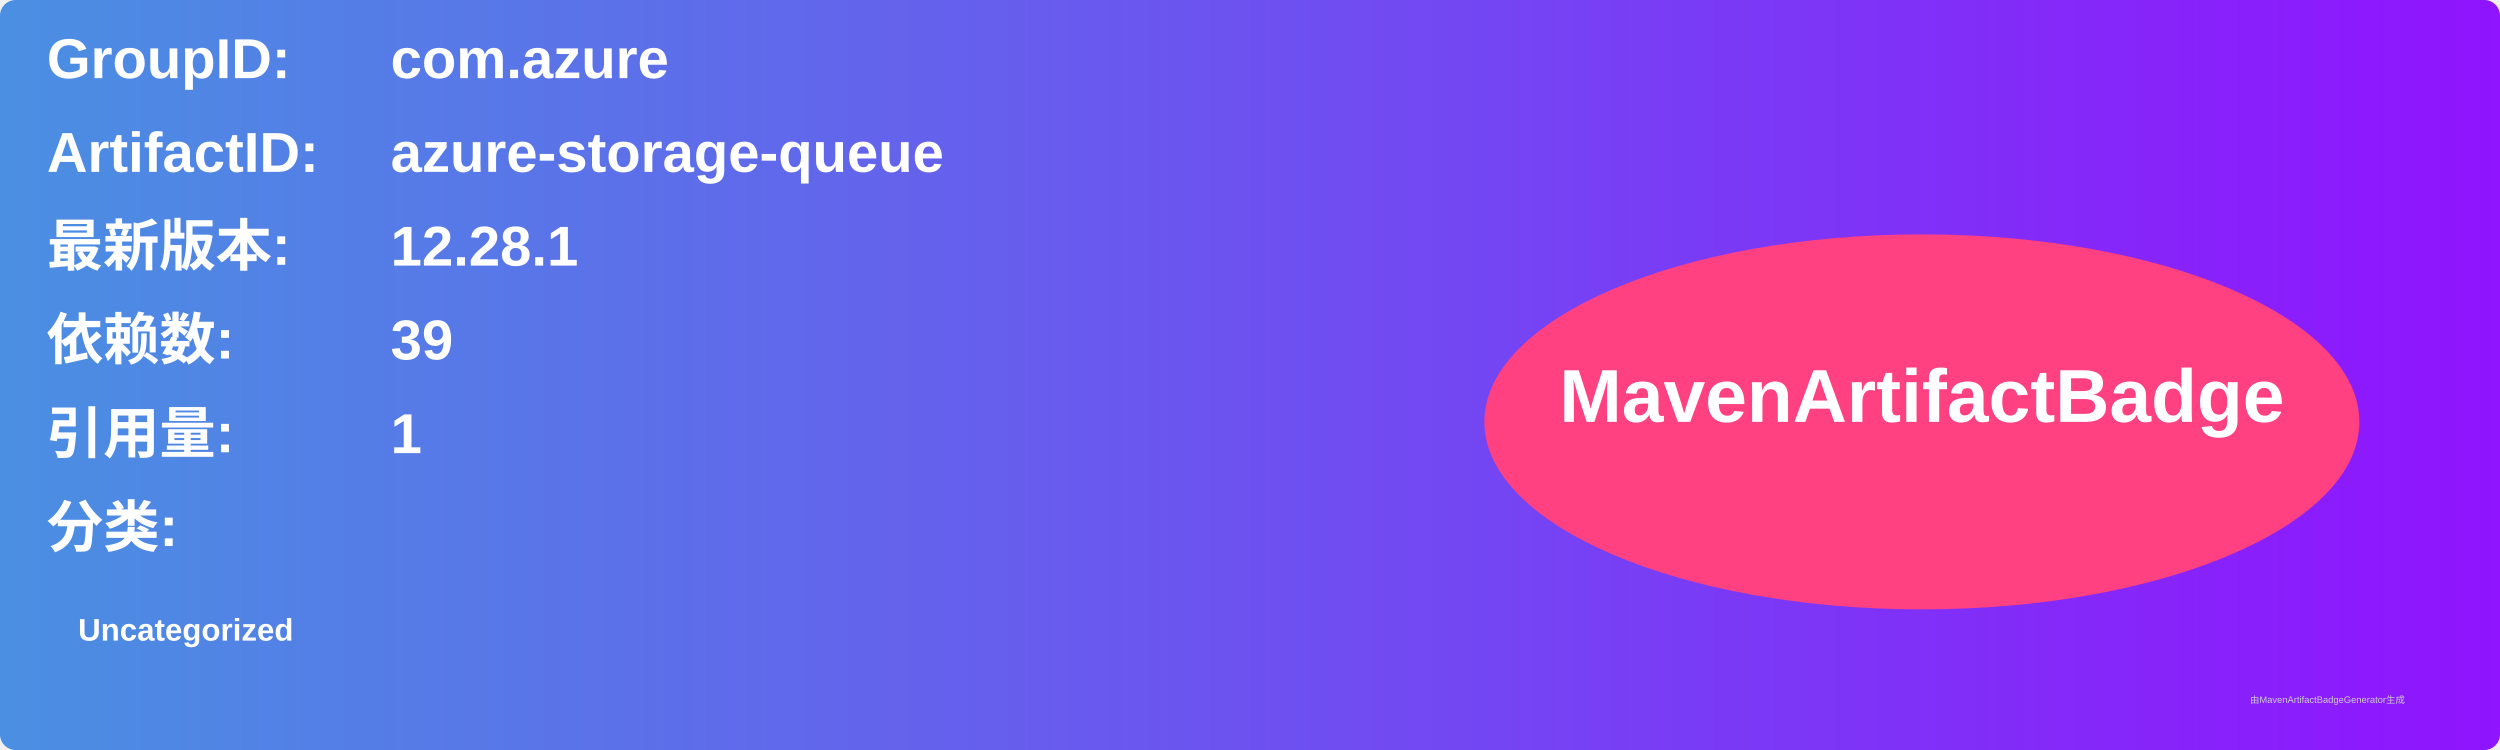
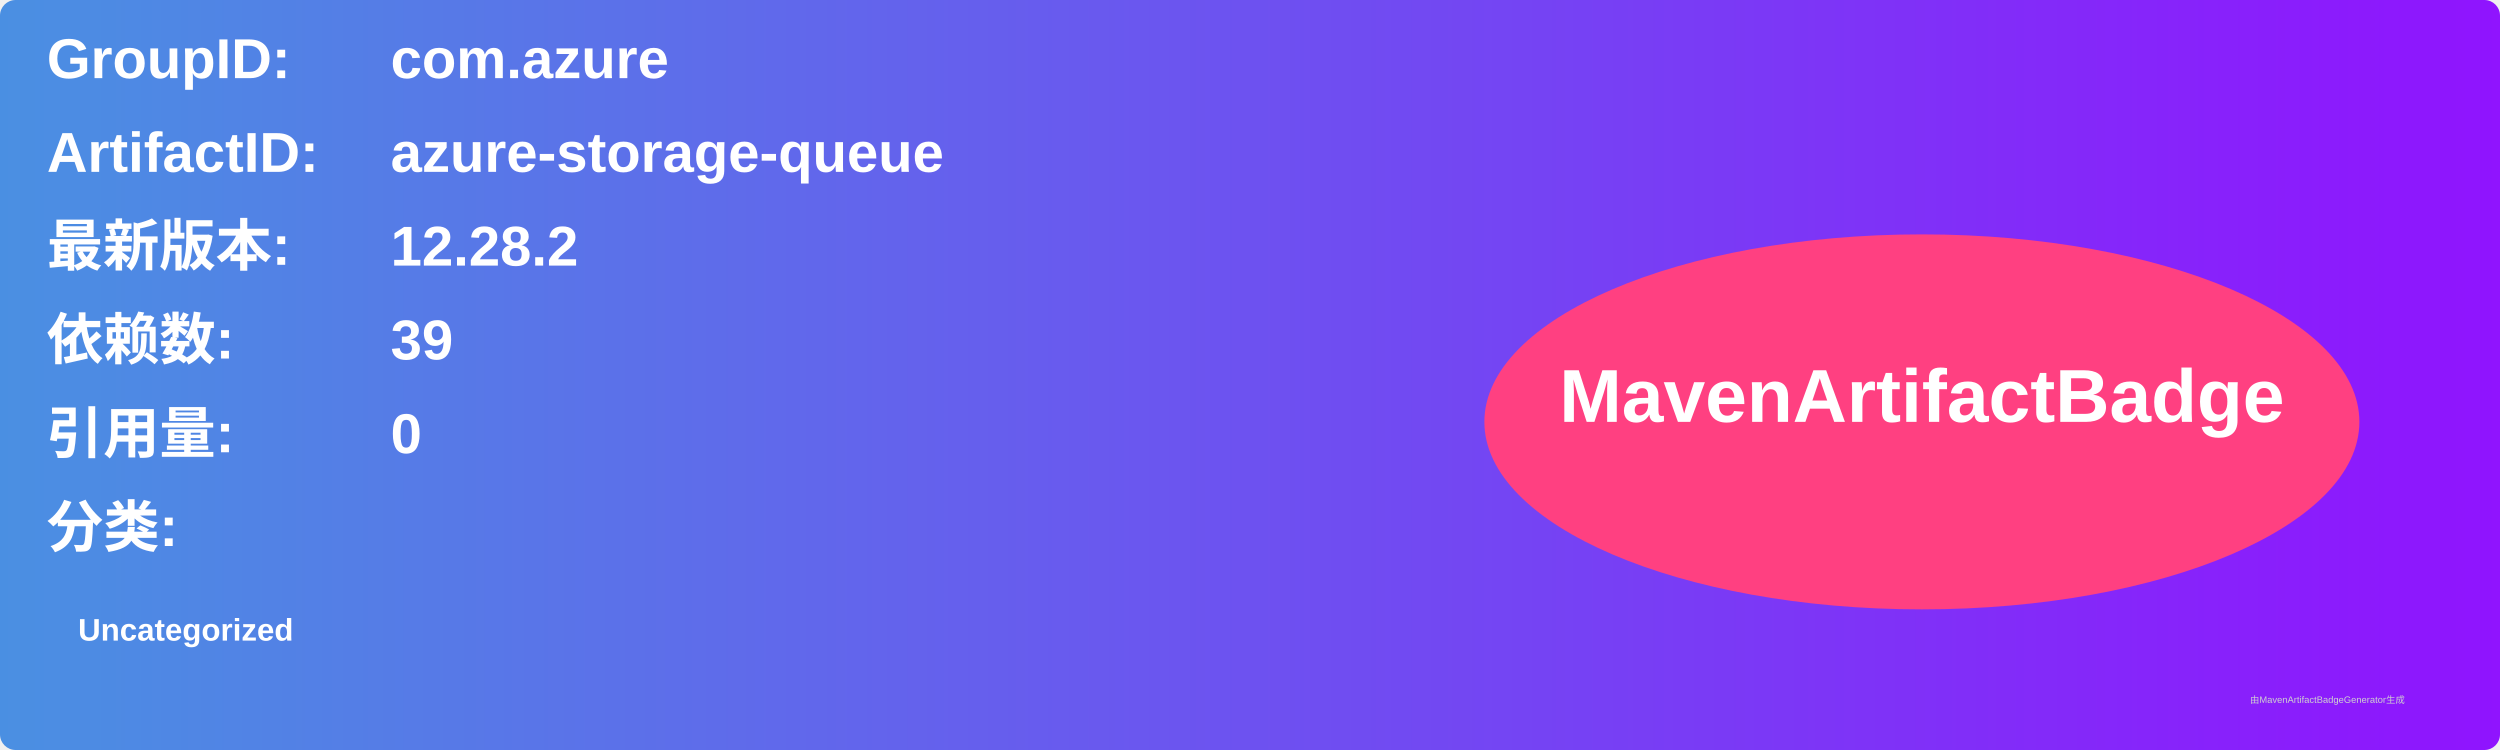
<svg xmlns="http://www.w3.org/2000/svg" width="800" height="240" viewBox="0 0 800 240">
  <linearGradient id="grad" x1="0%" y1="0%" x2="100%" y2="0%">
    <stop offset="0%" stop-color="#4a90e2" />
    <stop offset="100%" stop-color="#9013fe" />
  </linearGradient>
  <rect width="100%" height="100%" rx="5" ry="5" fill="url(#grad)" />
  <g transform="translate(15, 15)">
    <text x="0" y="10" font-family="Arial" font-size="18" fill="white" font-weight="bold" width="260">GroupID:</text>
    <text x="110" y="10" font-family="Arial" font-size="18" fill="white" font-weight="bold" width="460">com.azure</text>
    <text x="0" y="40" font-family="Arial" font-size="18" fill="white" font-weight="bold" width="260">ArtifactID:</text>
    <text x="110" y="40" font-family="Arial" font-size="18" fill="white" font-weight="bold" width="460">azure-storage-queue</text>
    <text x="0" y="70" font-family="Arial" font-size="18" fill="white" font-weight="bold">最新版本:</text>
    <text x="110" y="70" font-family="Arial" font-size="18" fill="white" font-weight="bold">
-       <tspan font-weight="bold">12.28.1</tspan>
+       <tspan font-weight="bold">12.28.2</tspan>
    </text>
    <text x="0" y="100" font-family="Arial" font-size="18" fill="white" font-weight="bold">依赖数: </text>
    <text x="110" y="100" font-family="Arial" font-size="18" fill="white">
      <tspan font-weight="bold">39</tspan>
    </text>
    <text x="0" y="130" font-family="Arial" font-size="18" fill="white" font-weight="bold">引用量: </text>
    <text x="110" y="130" font-family="Arial" font-size="18" fill="white">
-       <tspan font-weight="bold">1</tspan>
+       <tspan font-weight="bold">0</tspan>
    </text>
    <text x="0" y="160" font-family="Arial" font-size="18" fill="white" font-weight="bold">分类:</text>
    <text x="10" y="190" font-family="Arial" font-size="10" fill="white">
      <tspan font-weight="bold">Uncategorized</tspan>
    </text>
    <ellipse cx="600" cy="120" rx="140" ry="60" fill="#ff4081" />
    <text x="600" y="120" text-anchor="middle" font-family="Arial" font-size="24" fill="white" font-weight="bold">MavenArtifactBadge</text>
  </g>
  <text x="720" y="225" font-family="Arial" font-size="3" fill="#d0d0d0">由MavenArtifactBadgeGenerator生成</text>
</svg>
